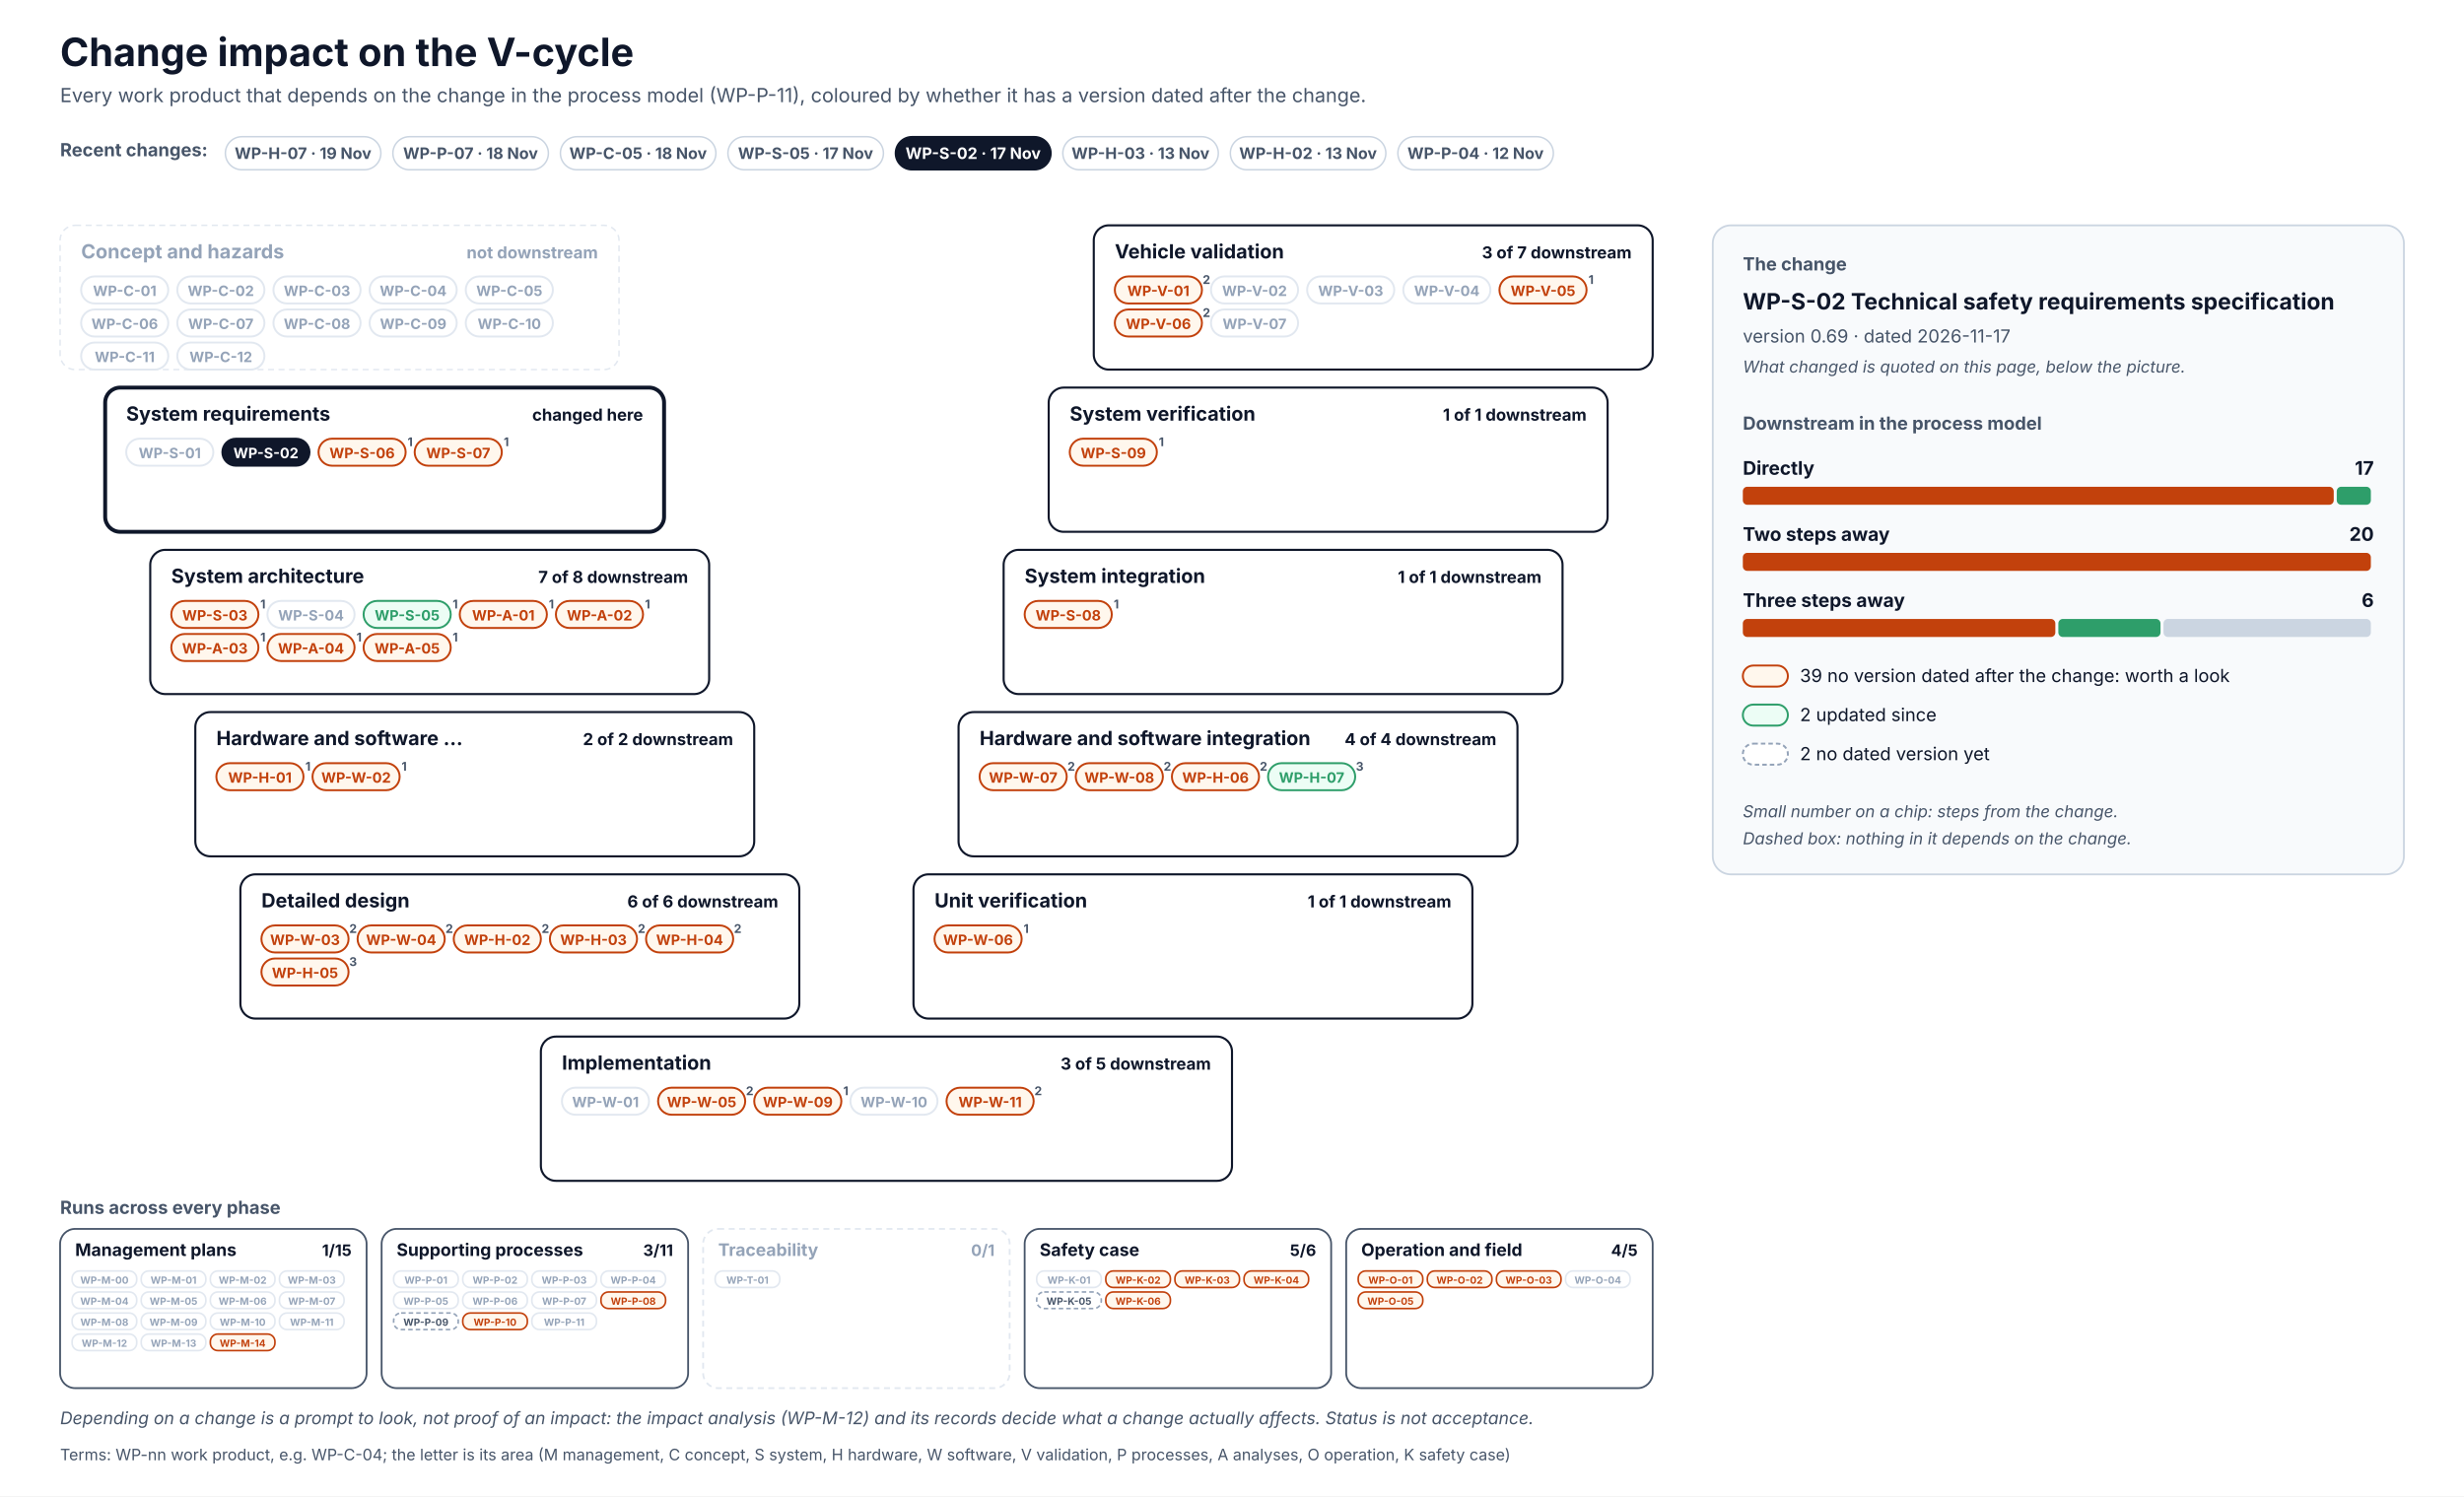
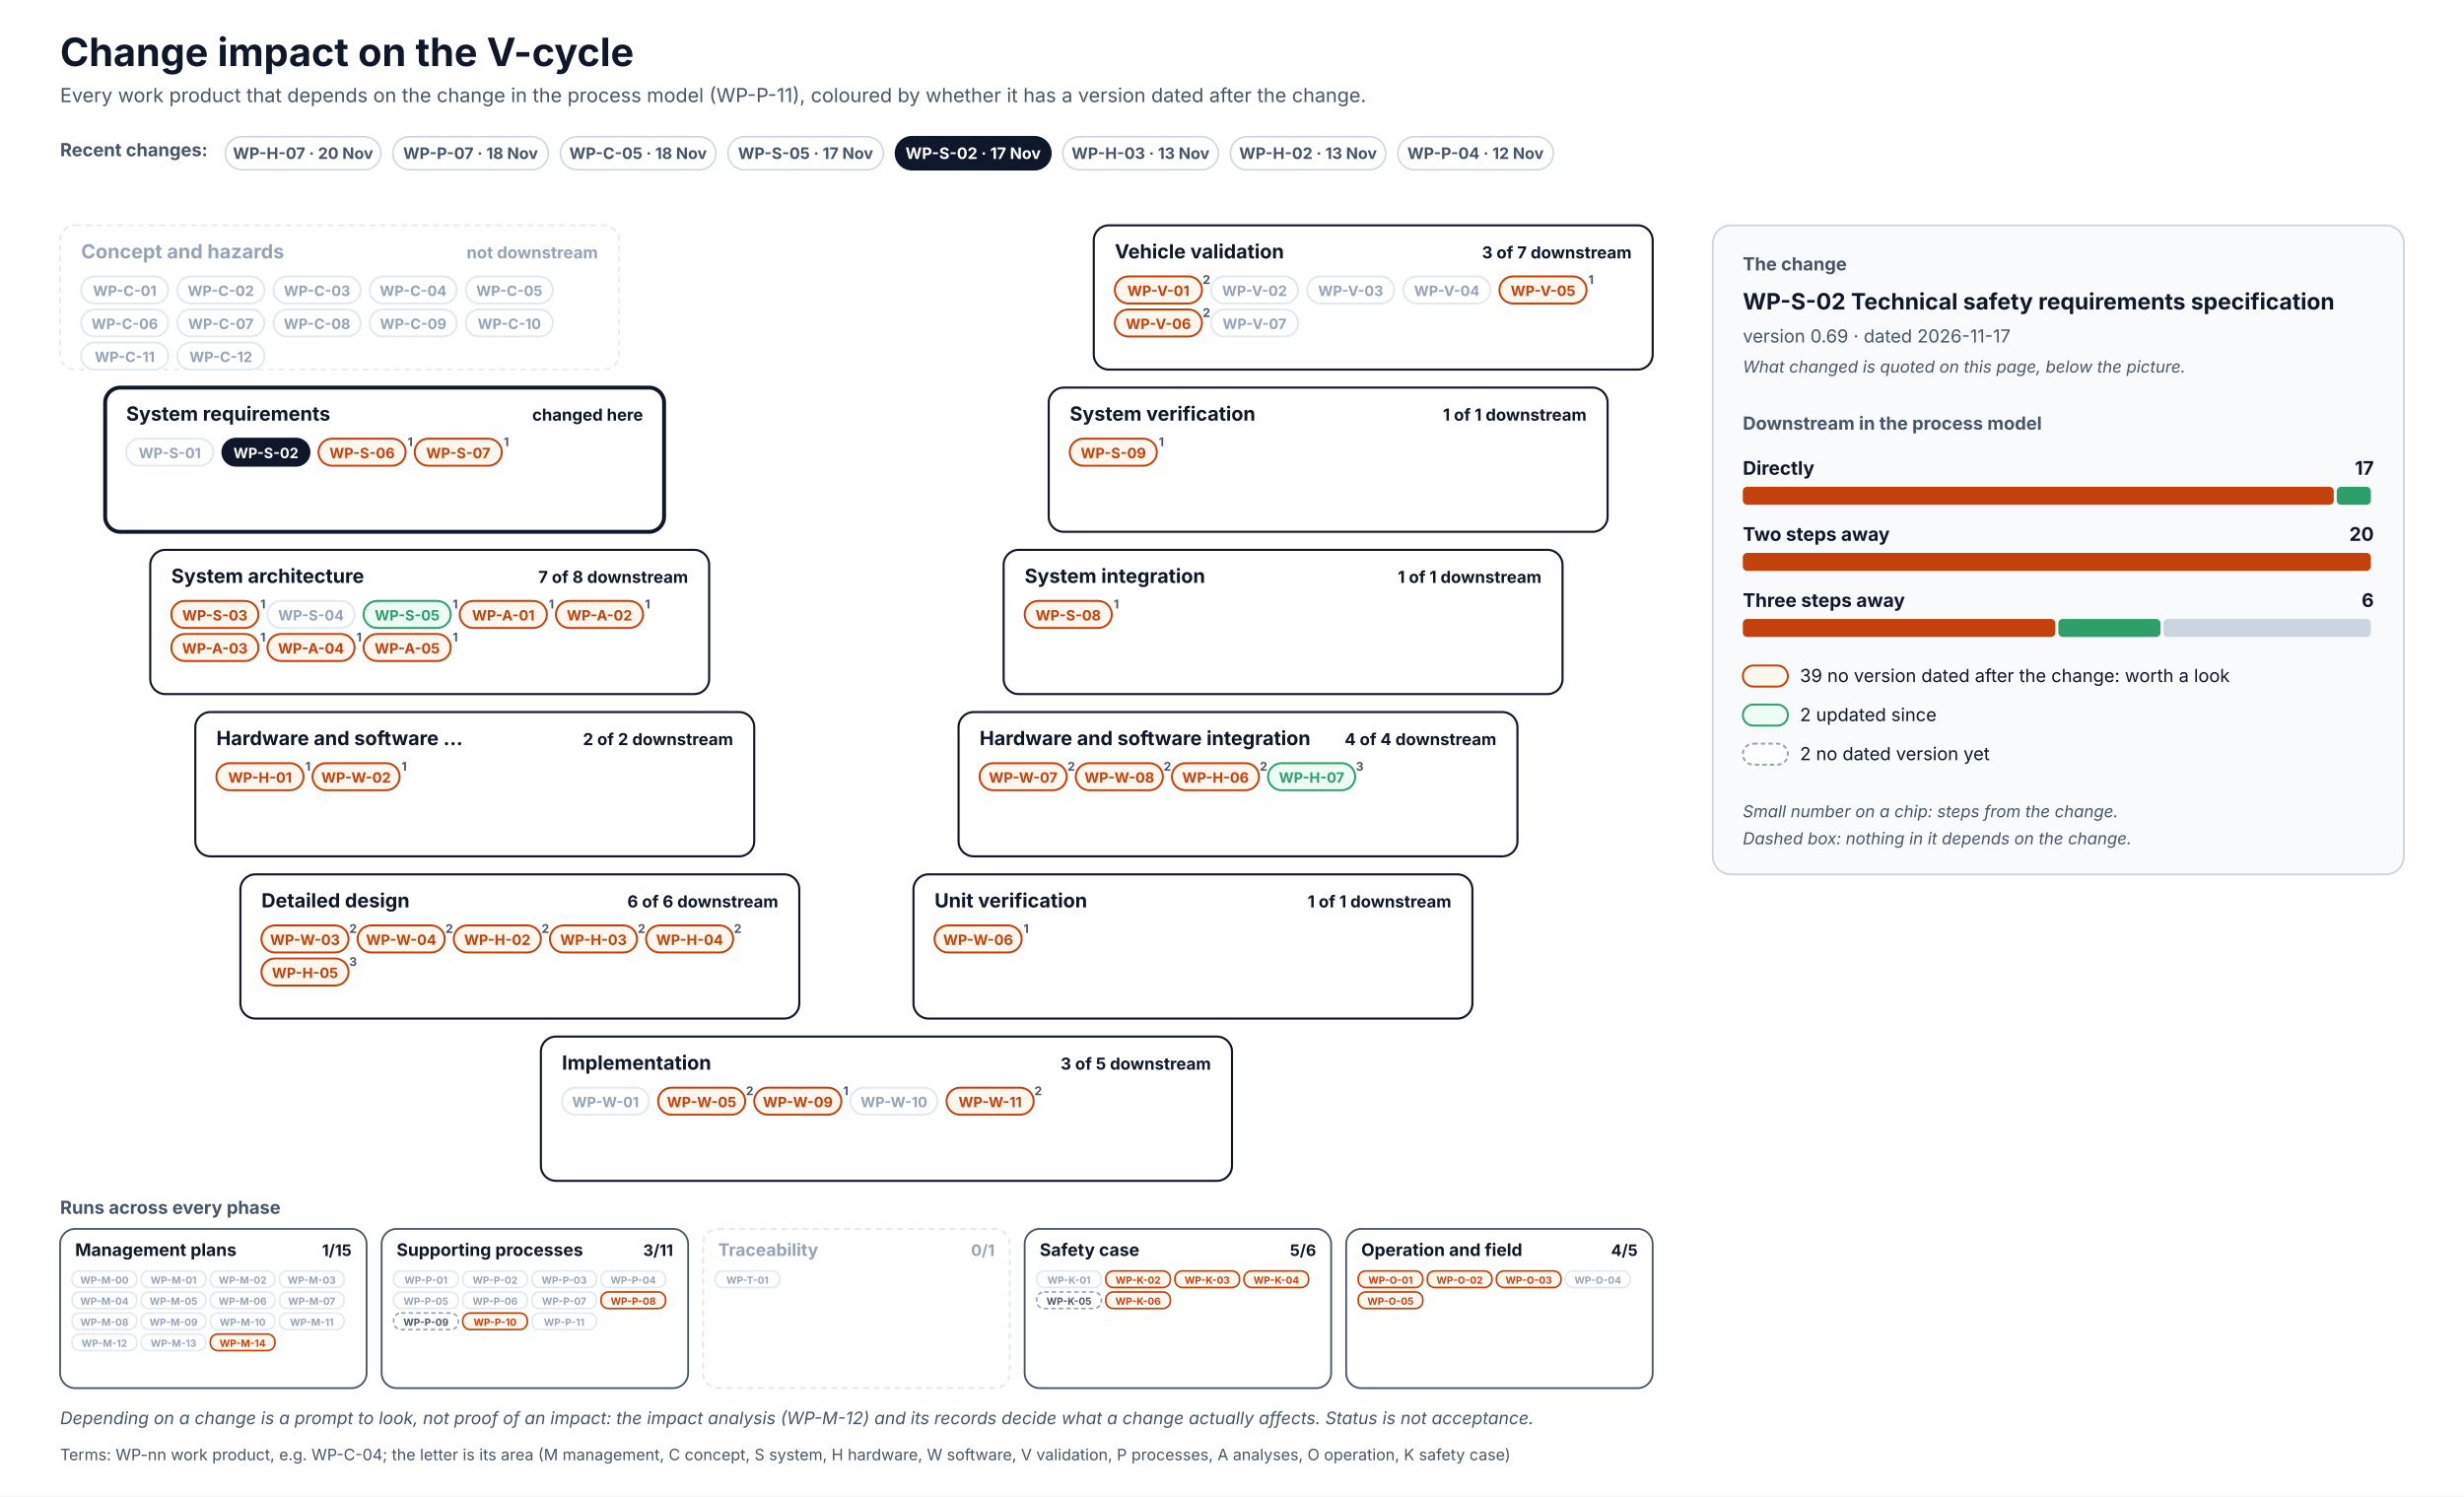
<svg xmlns="http://www.w3.org/2000/svg" width="1640" height="996" viewBox="0 0 1640 996" font-family="Inter, 'Segoe UI', Helvetica, Arial, sans-serif" role="img">
  <defs>
    <pattern id="hatch" patternUnits="userSpaceOnUse" width="6" height="6" patternTransform="rotate(45)">
      <rect width="6" height="6" fill="#F1F5F9" />
      <line x1="0" y1="0" x2="0" y2="6" stroke="#CBD5E1" stroke-width="2" />
    </pattern>
  </defs>
  <rect x="0" y="0" width="1640" height="996" rx="0" fill="#FFFFFF" stroke="none" stroke-width="0" />
  <text x="40" y="44" font-size="26" fill="#0F172A" font-weight="700">Change impact on the V-cycle</text>
  <text x="40" y="68" font-size="13" fill="#475569">Every work product that depends on the change in the process model (WP-P-11), coloured by whether it has a version dated after the change.</text>
  <text x="40" y="104" font-size="12" fill="#475569" font-weight="700">Recent changes:</text>
  <g transform="translate(150,91)">
    <rect x="0" y="0" width="103.5" height="22" rx="11.0" fill="#FFFFFF" stroke="#CBD5E1" stroke-width="1" />
-     <text x="51.7" y="14.8" font-size="10.5" fill="#475569" font-weight="700" text-anchor="middle">WP-H-07 · 19 Nov</text>
+     <text x="51.7" y="14.8" font-size="10.5" fill="#475569" font-weight="700" text-anchor="middle">WP-H-07 · 20 Nov</text>
  </g>
  <g transform="translate(261.5,91)">
    <rect x="0" y="0" width="103.5" height="22" rx="11.0" fill="#FFFFFF" stroke="#CBD5E1" stroke-width="1" />
    <text x="51.7" y="14.8" font-size="10.5" fill="#475569" font-weight="700" text-anchor="middle">WP-P-07 · 18 Nov</text>
  </g>
  <g transform="translate(373,91)">
    <rect x="0" y="0" width="103.5" height="22" rx="11.0" fill="#FFFFFF" stroke="#CBD5E1" stroke-width="1" />
    <text x="51.7" y="14.8" font-size="10.5" fill="#475569" font-weight="700" text-anchor="middle">WP-C-05 · 18 Nov</text>
  </g>
  <g transform="translate(484.5,91)">
    <rect x="0" y="0" width="103.5" height="22" rx="11.0" fill="#FFFFFF" stroke="#CBD5E1" stroke-width="1" />
    <text x="51.7" y="14.8" font-size="10.5" fill="#475569" font-weight="700" text-anchor="middle">WP-S-05 · 17 Nov</text>
  </g>
  <g transform="translate(596,91)">
    <rect x="0" y="0" width="103.5" height="22" rx="11.0" fill="#0F172A" stroke="#0F172A" stroke-width="1" />
    <text x="51.7" y="14.8" font-size="10.5" fill="#FFFFFF" font-weight="700" text-anchor="middle">WP-S-02 · 17 Nov</text>
  </g>
  <g transform="translate(707.4,91)">
    <rect x="0" y="0" width="103.5" height="22" rx="11.0" fill="#FFFFFF" stroke="#CBD5E1" stroke-width="1" />
    <text x="51.7" y="14.8" font-size="10.5" fill="#475569" font-weight="700" text-anchor="middle">WP-H-03 · 13 Nov</text>
  </g>
  <g transform="translate(818.9,91)">
    <rect x="0" y="0" width="103.5" height="22" rx="11.0" fill="#FFFFFF" stroke="#CBD5E1" stroke-width="1" />
    <text x="51.7" y="14.8" font-size="10.5" fill="#475569" font-weight="700" text-anchor="middle">WP-H-02 · 13 Nov</text>
  </g>
  <g transform="translate(930.4,91)">
    <rect x="0" y="0" width="103.5" height="22" rx="11.0" fill="#FFFFFF" stroke="#CBD5E1" stroke-width="1" />
    <text x="51.7" y="14.8" font-size="10.5" fill="#475569" font-weight="700" text-anchor="middle">WP-P-04 · 12 Nov</text>
  </g>
  <rect x="40" y="150" width="372" height="96" rx="10" fill="#FFFFFF" stroke="#E2E8F0" stroke-width="1" stroke-dasharray="4 3" />
  <text x="54" y="172" font-size="13" fill="#94A3B8" font-weight="700">Concept and hazards</text>
  <text x="398" y="172" font-size="11" fill="#94A3B8" font-weight="700" text-anchor="end">not downstream</text>
  <rect x="54" y="184" width="58" height="18" rx="9.0" fill="#FFFFFF" stroke="#E2E8F0" stroke-width="1.3" />
  <text x="83" y="197" font-size="9.5" fill="#94A3B8" font-weight="700" text-anchor="middle">WP-C-01</text>
  <rect x="118" y="184" width="58" height="18" rx="9.0" fill="#FFFFFF" stroke="#E2E8F0" stroke-width="1.3" />
  <text x="147" y="197" font-size="9.5" fill="#94A3B8" font-weight="700" text-anchor="middle">WP-C-02</text>
  <rect x="182" y="184" width="58" height="18" rx="9.0" fill="#FFFFFF" stroke="#E2E8F0" stroke-width="1.3" />
  <text x="211" y="197" font-size="9.5" fill="#94A3B8" font-weight="700" text-anchor="middle">WP-C-03</text>
  <rect x="246" y="184" width="58" height="18" rx="9.0" fill="#FFFFFF" stroke="#E2E8F0" stroke-width="1.3" />
  <text x="275" y="197" font-size="9.5" fill="#94A3B8" font-weight="700" text-anchor="middle">WP-C-04</text>
  <rect x="310" y="184" width="58" height="18" rx="9.0" fill="#FFFFFF" stroke="#E2E8F0" stroke-width="1.3" />
  <text x="339" y="197" font-size="9.5" fill="#94A3B8" font-weight="700" text-anchor="middle">WP-C-05</text>
  <rect x="54" y="206" width="58" height="18" rx="9.0" fill="#FFFFFF" stroke="#E2E8F0" stroke-width="1.3" />
  <text x="83" y="219" font-size="9.5" fill="#94A3B8" font-weight="700" text-anchor="middle">WP-C-06</text>
  <rect x="118" y="206" width="58" height="18" rx="9.0" fill="#FFFFFF" stroke="#E2E8F0" stroke-width="1.3" />
  <text x="147" y="219" font-size="9.5" fill="#94A3B8" font-weight="700" text-anchor="middle">WP-C-07</text>
  <rect x="182" y="206" width="58" height="18" rx="9.0" fill="#FFFFFF" stroke="#E2E8F0" stroke-width="1.3" />
  <text x="211" y="219" font-size="9.5" fill="#94A3B8" font-weight="700" text-anchor="middle">WP-C-08</text>
  <rect x="246" y="206" width="58" height="18" rx="9.0" fill="#FFFFFF" stroke="#E2E8F0" stroke-width="1.3" />
  <text x="275" y="219" font-size="9.5" fill="#94A3B8" font-weight="700" text-anchor="middle">WP-C-09</text>
  <rect x="310" y="206" width="58" height="18" rx="9.0" fill="#FFFFFF" stroke="#E2E8F0" stroke-width="1.3" />
  <text x="339" y="219" font-size="9.5" fill="#94A3B8" font-weight="700" text-anchor="middle">WP-C-10</text>
  <rect x="54" y="228" width="58" height="18" rx="9.0" fill="#FFFFFF" stroke="#E2E8F0" stroke-width="1.3" />
  <text x="83" y="241" font-size="9.5" fill="#94A3B8" font-weight="700" text-anchor="middle">WP-C-11</text>
  <rect x="118" y="228" width="58" height="18" rx="9.0" fill="#FFFFFF" stroke="#E2E8F0" stroke-width="1.3" />
  <text x="147" y="241" font-size="9.5" fill="#94A3B8" font-weight="700" text-anchor="middle">WP-C-12</text>
  <rect x="728" y="150" width="372" height="96" rx="10" fill="#FFFFFF" stroke="#0F172A" stroke-width="1.4" />
  <text x="742" y="172" font-size="13" fill="#0F172A" font-weight="700">Vehicle validation</text>
  <text x="1086" y="172" font-size="11" fill="#0F172A" font-weight="700" text-anchor="end">3 of 7 downstream</text>
  <rect x="742" y="184" width="58" height="18" rx="9.0" fill="#FFF7ED" stroke="#C2410C" stroke-width="1.3" />
  <text x="771" y="197" font-size="9.5" fill="#C2410C" font-weight="700" text-anchor="middle">WP-V-01</text>
  <text x="803" y="189" font-size="8" fill="#475569" font-weight="700" text-anchor="middle">2</text>
  <rect x="806" y="184" width="58" height="18" rx="9.0" fill="#FFFFFF" stroke="#E2E8F0" stroke-width="1.3" />
  <text x="835" y="197" font-size="9.5" fill="#94A3B8" font-weight="700" text-anchor="middle">WP-V-02</text>
  <rect x="870" y="184" width="58" height="18" rx="9.0" fill="#FFFFFF" stroke="#E2E8F0" stroke-width="1.3" />
  <text x="899" y="197" font-size="9.5" fill="#94A3B8" font-weight="700" text-anchor="middle">WP-V-03</text>
  <rect x="934" y="184" width="58" height="18" rx="9.0" fill="#FFFFFF" stroke="#E2E8F0" stroke-width="1.3" />
  <text x="963" y="197" font-size="9.5" fill="#94A3B8" font-weight="700" text-anchor="middle">WP-V-04</text>
  <rect x="998" y="184" width="58" height="18" rx="9.0" fill="#FFF7ED" stroke="#C2410C" stroke-width="1.3" />
  <text x="1027" y="197" font-size="9.5" fill="#C2410C" font-weight="700" text-anchor="middle">WP-V-05</text>
  <text x="1059" y="189" font-size="8" fill="#475569" font-weight="700" text-anchor="middle">1</text>
  <rect x="742" y="206" width="58" height="18" rx="9.0" fill="#FFF7ED" stroke="#C2410C" stroke-width="1.3" />
  <text x="771" y="219" font-size="9.5" fill="#C2410C" font-weight="700" text-anchor="middle">WP-V-06</text>
  <text x="803" y="211" font-size="8" fill="#475569" font-weight="700" text-anchor="middle">2</text>
  <rect x="806" y="206" width="58" height="18" rx="9.0" fill="#FFFFFF" stroke="#E2E8F0" stroke-width="1.3" />
  <text x="835" y="219" font-size="9.5" fill="#94A3B8" font-weight="700" text-anchor="middle">WP-V-07</text>
  <rect x="70" y="258" width="372" height="96" rx="10" fill="#FFFFFF" stroke="#0F172A" stroke-width="2.6" />
  <text x="84" y="280" font-size="13" fill="#0F172A" font-weight="700">System requirements</text>
  <text x="428" y="280" font-size="11" fill="#0F172A" font-weight="700" text-anchor="end">changed here</text>
  <rect x="84" y="292" width="58" height="18" rx="9.0" fill="#FFFFFF" stroke="#E2E8F0" stroke-width="1.3" />
  <text x="113" y="305" font-size="9.5" fill="#94A3B8" font-weight="700" text-anchor="middle">WP-S-01</text>
  <rect x="148" y="292" width="58" height="18" rx="9.0" fill="#0F172A" stroke="#0F172A" stroke-width="1.3" />
  <text x="177" y="305" font-size="9.5" fill="#FFFFFF" font-weight="700" text-anchor="middle">WP-S-02</text>
  <rect x="212" y="292" width="58" height="18" rx="9.0" fill="#FFF7ED" stroke="#C2410C" stroke-width="1.3" />
  <text x="241" y="305" font-size="9.5" fill="#C2410C" font-weight="700" text-anchor="middle">WP-S-06</text>
  <text x="273" y="297" font-size="8" fill="#475569" font-weight="700" text-anchor="middle">1</text>
  <rect x="276" y="292" width="58" height="18" rx="9.0" fill="#FFF7ED" stroke="#C2410C" stroke-width="1.3" />
  <text x="305" y="305" font-size="9.5" fill="#C2410C" font-weight="700" text-anchor="middle">WP-S-07</text>
  <text x="337" y="297" font-size="8" fill="#475569" font-weight="700" text-anchor="middle">1</text>
  <rect x="698" y="258" width="372" height="96" rx="10" fill="#FFFFFF" stroke="#0F172A" stroke-width="1.4" />
  <text x="712" y="280" font-size="13" fill="#0F172A" font-weight="700">System verification</text>
  <text x="1056" y="280" font-size="11" fill="#0F172A" font-weight="700" text-anchor="end">1 of 1 downstream</text>
  <rect x="712" y="292" width="58" height="18" rx="9.0" fill="#FFF7ED" stroke="#C2410C" stroke-width="1.3" />
  <text x="741" y="305" font-size="9.5" fill="#C2410C" font-weight="700" text-anchor="middle">WP-S-09</text>
  <text x="773" y="297" font-size="8" fill="#475569" font-weight="700" text-anchor="middle">1</text>
  <rect x="100" y="366" width="372" height="96" rx="10" fill="#FFFFFF" stroke="#0F172A" stroke-width="1.4" />
  <text x="114" y="388" font-size="13" fill="#0F172A" font-weight="700">System architecture</text>
  <text x="458" y="388" font-size="11" fill="#0F172A" font-weight="700" text-anchor="end">7 of 8 downstream</text>
  <rect x="114" y="400" width="58" height="18" rx="9.0" fill="#FFF7ED" stroke="#C2410C" stroke-width="1.3" />
  <text x="143" y="413" font-size="9.5" fill="#C2410C" font-weight="700" text-anchor="middle">WP-S-03</text>
  <text x="175" y="405" font-size="8" fill="#475569" font-weight="700" text-anchor="middle">1</text>
  <rect x="178" y="400" width="58" height="18" rx="9.0" fill="#FFFFFF" stroke="#E2E8F0" stroke-width="1.3" />
  <text x="207" y="413" font-size="9.5" fill="#94A3B8" font-weight="700" text-anchor="middle">WP-S-04</text>
  <rect x="242" y="400" width="58" height="18" rx="9.0" fill="#ECFDF5" stroke="#2E9E6A" stroke-width="1.3" />
  <text x="271" y="413" font-size="9.5" fill="#2E9E6A" font-weight="700" text-anchor="middle">WP-S-05</text>
  <text x="303" y="405" font-size="8" fill="#475569" font-weight="700" text-anchor="middle">1</text>
  <rect x="306" y="400" width="58" height="18" rx="9.0" fill="#FFF7ED" stroke="#C2410C" stroke-width="1.3" />
  <text x="335" y="413" font-size="9.5" fill="#C2410C" font-weight="700" text-anchor="middle">WP-A-01</text>
  <text x="367" y="405" font-size="8" fill="#475569" font-weight="700" text-anchor="middle">1</text>
  <rect x="370" y="400" width="58" height="18" rx="9.0" fill="#FFF7ED" stroke="#C2410C" stroke-width="1.3" />
  <text x="399" y="413" font-size="9.5" fill="#C2410C" font-weight="700" text-anchor="middle">WP-A-02</text>
  <text x="431" y="405" font-size="8" fill="#475569" font-weight="700" text-anchor="middle">1</text>
  <rect x="114" y="422" width="58" height="18" rx="9.0" fill="#FFF7ED" stroke="#C2410C" stroke-width="1.3" />
  <text x="143" y="435" font-size="9.5" fill="#C2410C" font-weight="700" text-anchor="middle">WP-A-03</text>
  <text x="175" y="427" font-size="8" fill="#475569" font-weight="700" text-anchor="middle">1</text>
  <rect x="178" y="422" width="58" height="18" rx="9.0" fill="#FFF7ED" stroke="#C2410C" stroke-width="1.3" />
  <text x="207" y="435" font-size="9.5" fill="#C2410C" font-weight="700" text-anchor="middle">WP-A-04</text>
  <text x="239" y="427" font-size="8" fill="#475569" font-weight="700" text-anchor="middle">1</text>
  <rect x="242" y="422" width="58" height="18" rx="9.0" fill="#FFF7ED" stroke="#C2410C" stroke-width="1.3" />
  <text x="271" y="435" font-size="9.5" fill="#C2410C" font-weight="700" text-anchor="middle">WP-A-05</text>
  <text x="303" y="427" font-size="8" fill="#475569" font-weight="700" text-anchor="middle">1</text>
  <rect x="668" y="366" width="372" height="96" rx="10" fill="#FFFFFF" stroke="#0F172A" stroke-width="1.4" />
  <text x="682" y="388" font-size="13" fill="#0F172A" font-weight="700">System integration</text>
  <text x="1026" y="388" font-size="11" fill="#0F172A" font-weight="700" text-anchor="end">1 of 1 downstream</text>
  <rect x="682" y="400" width="58" height="18" rx="9.0" fill="#FFF7ED" stroke="#C2410C" stroke-width="1.3" />
  <text x="711" y="413" font-size="9.5" fill="#C2410C" font-weight="700" text-anchor="middle">WP-S-08</text>
  <text x="743" y="405" font-size="8" fill="#475569" font-weight="700" text-anchor="middle">1</text>
  <rect x="130" y="474" width="372" height="96" rx="10" fill="#FFFFFF" stroke="#0F172A" stroke-width="1.4" />
  <text x="144" y="496" font-size="13" fill="#0F172A" font-weight="700">Hardware and software …</text>
  <text x="488" y="496" font-size="11" fill="#0F172A" font-weight="700" text-anchor="end">2 of 2 downstream</text>
  <rect x="144" y="508" width="58" height="18" rx="9.0" fill="#FFF7ED" stroke="#C2410C" stroke-width="1.3" />
  <text x="173" y="521" font-size="9.5" fill="#C2410C" font-weight="700" text-anchor="middle">WP-H-01</text>
  <text x="205" y="513" font-size="8" fill="#475569" font-weight="700" text-anchor="middle">1</text>
  <rect x="208" y="508" width="58" height="18" rx="9.0" fill="#FFF7ED" stroke="#C2410C" stroke-width="1.3" />
  <text x="237" y="521" font-size="9.5" fill="#C2410C" font-weight="700" text-anchor="middle">WP-W-02</text>
  <text x="269" y="513" font-size="8" fill="#475569" font-weight="700" text-anchor="middle">1</text>
  <rect x="638" y="474" width="372" height="96" rx="10" fill="#FFFFFF" stroke="#0F172A" stroke-width="1.4" />
  <text x="652" y="496" font-size="13" fill="#0F172A" font-weight="700">Hardware and software integration</text>
  <text x="996" y="496" font-size="11" fill="#0F172A" font-weight="700" text-anchor="end">4 of 4 downstream</text>
  <rect x="652" y="508" width="58" height="18" rx="9.0" fill="#FFF7ED" stroke="#C2410C" stroke-width="1.3" />
  <text x="681" y="521" font-size="9.5" fill="#C2410C" font-weight="700" text-anchor="middle">WP-W-07</text>
  <text x="713" y="513" font-size="8" fill="#475569" font-weight="700" text-anchor="middle">2</text>
  <rect x="716" y="508" width="58" height="18" rx="9.0" fill="#FFF7ED" stroke="#C2410C" stroke-width="1.3" />
  <text x="745" y="521" font-size="9.5" fill="#C2410C" font-weight="700" text-anchor="middle">WP-W-08</text>
  <text x="777" y="513" font-size="8" fill="#475569" font-weight="700" text-anchor="middle">2</text>
  <rect x="780" y="508" width="58" height="18" rx="9.0" fill="#FFF7ED" stroke="#C2410C" stroke-width="1.3" />
  <text x="809" y="521" font-size="9.5" fill="#C2410C" font-weight="700" text-anchor="middle">WP-H-06</text>
  <text x="841" y="513" font-size="8" fill="#475569" font-weight="700" text-anchor="middle">2</text>
  <rect x="844" y="508" width="58" height="18" rx="9.0" fill="#ECFDF5" stroke="#2E9E6A" stroke-width="1.3" />
  <text x="873" y="521" font-size="9.5" fill="#2E9E6A" font-weight="700" text-anchor="middle">WP-H-07</text>
  <text x="905" y="513" font-size="8" fill="#475569" font-weight="700" text-anchor="middle">3</text>
  <rect x="160" y="582" width="372" height="96" rx="10" fill="#FFFFFF" stroke="#0F172A" stroke-width="1.4" />
  <text x="174" y="604" font-size="13" fill="#0F172A" font-weight="700">Detailed design</text>
  <text x="518" y="604" font-size="11" fill="#0F172A" font-weight="700" text-anchor="end">6 of 6 downstream</text>
  <rect x="174" y="616" width="58" height="18" rx="9.0" fill="#FFF7ED" stroke="#C2410C" stroke-width="1.3" />
  <text x="203" y="629" font-size="9.5" fill="#C2410C" font-weight="700" text-anchor="middle">WP-W-03</text>
  <text x="235" y="621" font-size="8" fill="#475569" font-weight="700" text-anchor="middle">2</text>
  <rect x="238" y="616" width="58" height="18" rx="9.0" fill="#FFF7ED" stroke="#C2410C" stroke-width="1.3" />
  <text x="267" y="629" font-size="9.5" fill="#C2410C" font-weight="700" text-anchor="middle">WP-W-04</text>
  <text x="299" y="621" font-size="8" fill="#475569" font-weight="700" text-anchor="middle">2</text>
  <rect x="302" y="616" width="58" height="18" rx="9.0" fill="#FFF7ED" stroke="#C2410C" stroke-width="1.3" />
  <text x="331" y="629" font-size="9.5" fill="#C2410C" font-weight="700" text-anchor="middle">WP-H-02</text>
  <text x="363" y="621" font-size="8" fill="#475569" font-weight="700" text-anchor="middle">2</text>
  <rect x="366" y="616" width="58" height="18" rx="9.0" fill="#FFF7ED" stroke="#C2410C" stroke-width="1.3" />
  <text x="395" y="629" font-size="9.5" fill="#C2410C" font-weight="700" text-anchor="middle">WP-H-03</text>
  <text x="427" y="621" font-size="8" fill="#475569" font-weight="700" text-anchor="middle">2</text>
  <rect x="430" y="616" width="58" height="18" rx="9.0" fill="#FFF7ED" stroke="#C2410C" stroke-width="1.3" />
  <text x="459" y="629" font-size="9.5" fill="#C2410C" font-weight="700" text-anchor="middle">WP-H-04</text>
  <text x="491" y="621" font-size="8" fill="#475569" font-weight="700" text-anchor="middle">2</text>
  <rect x="174" y="638" width="58" height="18" rx="9.0" fill="#FFF7ED" stroke="#C2410C" stroke-width="1.3" />
  <text x="203" y="651" font-size="9.5" fill="#C2410C" font-weight="700" text-anchor="middle">WP-H-05</text>
  <text x="235" y="643" font-size="8" fill="#475569" font-weight="700" text-anchor="middle">3</text>
  <rect x="608" y="582" width="372" height="96" rx="10" fill="#FFFFFF" stroke="#0F172A" stroke-width="1.4" />
  <text x="622" y="604" font-size="13" fill="#0F172A" font-weight="700">Unit verification</text>
  <text x="966" y="604" font-size="11" fill="#0F172A" font-weight="700" text-anchor="end">1 of 1 downstream</text>
  <rect x="622" y="616" width="58" height="18" rx="9.0" fill="#FFF7ED" stroke="#C2410C" stroke-width="1.3" />
  <text x="651" y="629" font-size="9.5" fill="#C2410C" font-weight="700" text-anchor="middle">WP-W-06</text>
  <text x="683" y="621" font-size="8" fill="#475569" font-weight="700" text-anchor="middle">1</text>
  <rect x="360" y="690" width="460" height="96" rx="10" fill="#FFFFFF" stroke="#0F172A" stroke-width="1.4" />
  <text x="374" y="712" font-size="13" fill="#0F172A" font-weight="700">Implementation</text>
  <text x="806" y="712" font-size="11" fill="#0F172A" font-weight="700" text-anchor="end">3 of 5 downstream</text>
  <rect x="374" y="724" width="58" height="18" rx="9.0" fill="#FFFFFF" stroke="#E2E8F0" stroke-width="1.3" />
  <text x="403" y="737" font-size="9.5" fill="#94A3B8" font-weight="700" text-anchor="middle">WP-W-01</text>
  <rect x="438" y="724" width="58" height="18" rx="9.0" fill="#FFF7ED" stroke="#C2410C" stroke-width="1.3" />
  <text x="467" y="737" font-size="9.5" fill="#C2410C" font-weight="700" text-anchor="middle">WP-W-05</text>
  <text x="499" y="729" font-size="8" fill="#475569" font-weight="700" text-anchor="middle">2</text>
  <rect x="502" y="724" width="58" height="18" rx="9.0" fill="#FFF7ED" stroke="#C2410C" stroke-width="1.3" />
  <text x="531" y="737" font-size="9.5" fill="#C2410C" font-weight="700" text-anchor="middle">WP-W-09</text>
  <text x="563" y="729" font-size="8" fill="#475569" font-weight="700" text-anchor="middle">1</text>
  <rect x="566" y="724" width="58" height="18" rx="9.0" fill="#FFFFFF" stroke="#E2E8F0" stroke-width="1.3" />
  <text x="595" y="737" font-size="9.5" fill="#94A3B8" font-weight="700" text-anchor="middle">WP-W-10</text>
  <rect x="630" y="724" width="58" height="18" rx="9.0" fill="#FFF7ED" stroke="#C2410C" stroke-width="1.3" />
  <text x="659" y="737" font-size="9.5" fill="#C2410C" font-weight="700" text-anchor="middle">WP-W-11</text>
  <text x="691" y="729" font-size="8" fill="#475569" font-weight="700" text-anchor="middle">2</text>
  <text x="40" y="808" font-size="12" fill="#475569" font-weight="700">Runs across every phase</text>
  <rect x="40" y="818" width="204" height="106" rx="10" fill="#FFFFFF" stroke="#475569" stroke-width="1.2" />
  <text x="50" y="836" font-size="11.5" fill="#0F172A" font-weight="700">Management plans</text>
  <text x="234" y="836" font-size="10.5" fill="#0F172A" font-weight="700" text-anchor="end">1/15</text>
  <rect x="48" y="846" width="43" height="11" rx="5" fill="#FFFFFF" stroke="#E2E8F0" stroke-width="1.1" />
  <text x="69.5" y="854.5" font-size="6.6" fill="#94A3B8" font-weight="700" text-anchor="middle">WP-M-00</text>
  <rect x="94" y="846" width="43" height="11" rx="5" fill="#FFFFFF" stroke="#E2E8F0" stroke-width="1.1" />
  <text x="115.5" y="854.5" font-size="6.6" fill="#94A3B8" font-weight="700" text-anchor="middle">WP-M-01</text>
  <rect x="140" y="846" width="43" height="11" rx="5" fill="#FFFFFF" stroke="#E2E8F0" stroke-width="1.1" />
  <text x="161.5" y="854.5" font-size="6.6" fill="#94A3B8" font-weight="700" text-anchor="middle">WP-M-02</text>
  <rect x="186" y="846" width="43" height="11" rx="5" fill="#FFFFFF" stroke="#E2E8F0" stroke-width="1.1" />
  <text x="207.5" y="854.5" font-size="6.6" fill="#94A3B8" font-weight="700" text-anchor="middle">WP-M-03</text>
  <rect x="48" y="860" width="43" height="11" rx="5" fill="#FFFFFF" stroke="#E2E8F0" stroke-width="1.1" />
  <text x="69.5" y="868.5" font-size="6.6" fill="#94A3B8" font-weight="700" text-anchor="middle">WP-M-04</text>
  <rect x="94" y="860" width="43" height="11" rx="5" fill="#FFFFFF" stroke="#E2E8F0" stroke-width="1.1" />
  <text x="115.5" y="868.5" font-size="6.6" fill="#94A3B8" font-weight="700" text-anchor="middle">WP-M-05</text>
  <rect x="140" y="860" width="43" height="11" rx="5" fill="#FFFFFF" stroke="#E2E8F0" stroke-width="1.1" />
  <text x="161.5" y="868.5" font-size="6.6" fill="#94A3B8" font-weight="700" text-anchor="middle">WP-M-06</text>
  <rect x="186" y="860" width="43" height="11" rx="5" fill="#FFFFFF" stroke="#E2E8F0" stroke-width="1.1" />
  <text x="207.5" y="868.5" font-size="6.6" fill="#94A3B8" font-weight="700" text-anchor="middle">WP-M-07</text>
  <rect x="48" y="874" width="43" height="11" rx="5" fill="#FFFFFF" stroke="#E2E8F0" stroke-width="1.1" />
  <text x="69.5" y="882.5" font-size="6.6" fill="#94A3B8" font-weight="700" text-anchor="middle">WP-M-08</text>
  <rect x="94" y="874" width="43" height="11" rx="5" fill="#FFFFFF" stroke="#E2E8F0" stroke-width="1.1" />
  <text x="115.5" y="882.5" font-size="6.6" fill="#94A3B8" font-weight="700" text-anchor="middle">WP-M-09</text>
  <rect x="140" y="874" width="43" height="11" rx="5" fill="#FFFFFF" stroke="#E2E8F0" stroke-width="1.1" />
  <text x="161.5" y="882.5" font-size="6.6" fill="#94A3B8" font-weight="700" text-anchor="middle">WP-M-10</text>
  <rect x="186" y="874" width="43" height="11" rx="5" fill="#FFFFFF" stroke="#E2E8F0" stroke-width="1.1" />
  <text x="207.5" y="882.5" font-size="6.6" fill="#94A3B8" font-weight="700" text-anchor="middle">WP-M-11</text>
  <rect x="48" y="888" width="43" height="11" rx="5" fill="#FFFFFF" stroke="#E2E8F0" stroke-width="1.1" />
  <text x="69.5" y="896.5" font-size="6.6" fill="#94A3B8" font-weight="700" text-anchor="middle">WP-M-12</text>
  <rect x="94" y="888" width="43" height="11" rx="5" fill="#FFFFFF" stroke="#E2E8F0" stroke-width="1.1" />
  <text x="115.5" y="896.5" font-size="6.6" fill="#94A3B8" font-weight="700" text-anchor="middle">WP-M-13</text>
  <rect x="140" y="888" width="43" height="11" rx="5" fill="#FFF7ED" stroke="#C2410C" stroke-width="1.1" />
  <text x="161.5" y="896.5" font-size="6.6" fill="#C2410C" font-weight="700" text-anchor="middle">WP-M-14</text>
  <rect x="254" y="818" width="204" height="106" rx="10" fill="#FFFFFF" stroke="#475569" stroke-width="1.2" />
  <text x="264" y="836" font-size="11.5" fill="#0F172A" font-weight="700">Supporting processes</text>
  <text x="448" y="836" font-size="10.5" fill="#0F172A" font-weight="700" text-anchor="end">3/11</text>
  <rect x="262" y="846" width="43" height="11" rx="5" fill="#FFFFFF" stroke="#E2E8F0" stroke-width="1.1" />
  <text x="283.5" y="854.5" font-size="6.6" fill="#94A3B8" font-weight="700" text-anchor="middle">WP-P-01</text>
  <rect x="308" y="846" width="43" height="11" rx="5" fill="#FFFFFF" stroke="#E2E8F0" stroke-width="1.1" />
  <text x="329.5" y="854.5" font-size="6.6" fill="#94A3B8" font-weight="700" text-anchor="middle">WP-P-02</text>
  <rect x="354" y="846" width="43" height="11" rx="5" fill="#FFFFFF" stroke="#E2E8F0" stroke-width="1.1" />
  <text x="375.5" y="854.5" font-size="6.6" fill="#94A3B8" font-weight="700" text-anchor="middle">WP-P-03</text>
  <rect x="400" y="846" width="43" height="11" rx="5" fill="#FFFFFF" stroke="#E2E8F0" stroke-width="1.1" />
  <text x="421.5" y="854.5" font-size="6.6" fill="#94A3B8" font-weight="700" text-anchor="middle">WP-P-04</text>
  <rect x="262" y="860" width="43" height="11" rx="5" fill="#FFFFFF" stroke="#E2E8F0" stroke-width="1.1" />
  <text x="283.5" y="868.5" font-size="6.6" fill="#94A3B8" font-weight="700" text-anchor="middle">WP-P-05</text>
  <rect x="308" y="860" width="43" height="11" rx="5" fill="#FFFFFF" stroke="#E2E8F0" stroke-width="1.1" />
  <text x="329.5" y="868.5" font-size="6.6" fill="#94A3B8" font-weight="700" text-anchor="middle">WP-P-06</text>
  <rect x="354" y="860" width="43" height="11" rx="5" fill="#FFFFFF" stroke="#E2E8F0" stroke-width="1.1" />
  <text x="375.5" y="868.5" font-size="6.6" fill="#94A3B8" font-weight="700" text-anchor="middle">WP-P-07</text>
  <rect x="400" y="860" width="43" height="11" rx="5" fill="#FFF7ED" stroke="#C2410C" stroke-width="1.1" />
  <text x="421.5" y="868.5" font-size="6.6" fill="#C2410C" font-weight="700" text-anchor="middle">WP-P-08</text>
  <rect x="262" y="874" width="43" height="11" rx="5" fill="#FFFFFF" stroke="#94A3B8" stroke-width="1.1" stroke-dasharray="3 2" />
  <text x="283.5" y="882.5" font-size="6.6" fill="#475569" font-weight="700" text-anchor="middle">WP-P-09</text>
  <rect x="308" y="874" width="43" height="11" rx="5" fill="#FFF7ED" stroke="#C2410C" stroke-width="1.1" />
  <text x="329.5" y="882.5" font-size="6.6" fill="#C2410C" font-weight="700" text-anchor="middle">WP-P-10</text>
  <rect x="354" y="874" width="43" height="11" rx="5" fill="#FFFFFF" stroke="#E2E8F0" stroke-width="1.1" />
  <text x="375.5" y="882.5" font-size="6.6" fill="#94A3B8" font-weight="700" text-anchor="middle">WP-P-11</text>
  <rect x="468" y="818" width="204" height="106" rx="10" fill="#FFFFFF" stroke="#E2E8F0" stroke-width="1.2" stroke-dasharray="4 3" />
  <text x="478" y="836" font-size="11.5" fill="#94A3B8" font-weight="700">Traceability</text>
  <text x="662" y="836" font-size="10.5" fill="#94A3B8" font-weight="700" text-anchor="end">0/1</text>
  <rect x="476" y="846" width="43" height="11" rx="5" fill="#FFFFFF" stroke="#E2E8F0" stroke-width="1.1" />
  <text x="497.5" y="854.5" font-size="6.6" fill="#94A3B8" font-weight="700" text-anchor="middle">WP-T-01</text>
  <rect x="682" y="818" width="204" height="106" rx="10" fill="#FFFFFF" stroke="#475569" stroke-width="1.2" />
  <text x="692" y="836" font-size="11.5" fill="#0F172A" font-weight="700">Safety case</text>
  <text x="876" y="836" font-size="10.5" fill="#0F172A" font-weight="700" text-anchor="end">5/6</text>
  <rect x="690" y="846" width="43" height="11" rx="5" fill="#FFFFFF" stroke="#E2E8F0" stroke-width="1.1" />
  <text x="711.5" y="854.5" font-size="6.6" fill="#94A3B8" font-weight="700" text-anchor="middle">WP-K-01</text>
  <rect x="736" y="846" width="43" height="11" rx="5" fill="#FFF7ED" stroke="#C2410C" stroke-width="1.1" />
  <text x="757.5" y="854.5" font-size="6.6" fill="#C2410C" font-weight="700" text-anchor="middle">WP-K-02</text>
  <rect x="782" y="846" width="43" height="11" rx="5" fill="#FFF7ED" stroke="#C2410C" stroke-width="1.1" />
  <text x="803.5" y="854.5" font-size="6.6" fill="#C2410C" font-weight="700" text-anchor="middle">WP-K-03</text>
  <rect x="828" y="846" width="43" height="11" rx="5" fill="#FFF7ED" stroke="#C2410C" stroke-width="1.1" />
  <text x="849.5" y="854.5" font-size="6.6" fill="#C2410C" font-weight="700" text-anchor="middle">WP-K-04</text>
  <rect x="690" y="860" width="43" height="11" rx="5" fill="#FFFFFF" stroke="#94A3B8" stroke-width="1.1" stroke-dasharray="3 2" />
  <text x="711.5" y="868.5" font-size="6.6" fill="#475569" font-weight="700" text-anchor="middle">WP-K-05</text>
  <rect x="736" y="860" width="43" height="11" rx="5" fill="#FFF7ED" stroke="#C2410C" stroke-width="1.1" />
  <text x="757.5" y="868.5" font-size="6.6" fill="#C2410C" font-weight="700" text-anchor="middle">WP-K-06</text>
  <rect x="896" y="818" width="204" height="106" rx="10" fill="#FFFFFF" stroke="#475569" stroke-width="1.2" />
  <text x="906" y="836" font-size="11.5" fill="#0F172A" font-weight="700">Operation and field</text>
  <text x="1090" y="836" font-size="10.5" fill="#0F172A" font-weight="700" text-anchor="end">4/5</text>
  <rect x="904" y="846" width="43" height="11" rx="5" fill="#FFF7ED" stroke="#C2410C" stroke-width="1.1" />
  <text x="925.5" y="854.5" font-size="6.6" fill="#C2410C" font-weight="700" text-anchor="middle">WP-O-01</text>
  <rect x="950" y="846" width="43" height="11" rx="5" fill="#FFF7ED" stroke="#C2410C" stroke-width="1.1" />
  <text x="971.5" y="854.5" font-size="6.6" fill="#C2410C" font-weight="700" text-anchor="middle">WP-O-02</text>
  <rect x="996" y="846" width="43" height="11" rx="5" fill="#FFF7ED" stroke="#C2410C" stroke-width="1.1" />
  <text x="1017.5" y="854.5" font-size="6.6" fill="#C2410C" font-weight="700" text-anchor="middle">WP-O-03</text>
  <rect x="1042" y="846" width="43" height="11" rx="5" fill="#FFFFFF" stroke="#E2E8F0" stroke-width="1.1" />
  <text x="1063.5" y="854.5" font-size="6.6" fill="#94A3B8" font-weight="700" text-anchor="middle">WP-O-04</text>
  <rect x="904" y="860" width="43" height="11" rx="5" fill="#FFF7ED" stroke="#C2410C" stroke-width="1.1" />
  <text x="925.5" y="868.5" font-size="6.6" fill="#C2410C" font-weight="700" text-anchor="middle">WP-O-05</text>
  <rect x="1140" y="150" width="460" height="432" rx="12" fill="#F8FAFC" stroke="#CBD5E1" stroke-width="1.2" />
  <text x="1160" y="180" font-size="12" fill="#475569" font-weight="700">The change</text>
  <text x="1160" y="206" font-size="15" fill="#0F172A" font-weight="700">WP-S-02 Technical safety requirements specification</text>
  <text x="1160" y="228" font-size="12" fill="#475569">version 0.69 · dated 2026-11-17</text>
  <text x="1160" y="248" font-size="11" fill="#475569" font-style="italic">What changed is quoted on this page, below the picture.</text>
  <text x="1160" y="286" font-size="12" fill="#475569" font-weight="700">Downstream in the process model</text>
  <text x="1160" y="316" font-size="12.5" fill="#0F172A" font-weight="700">Directly</text>
  <text x="1580" y="316" font-size="12.5" fill="#0F172A" font-weight="700" text-anchor="end">17</text>
  <rect x="1160" y="324" width="393.3" height="12" rx="3" fill="#C2410C" stroke="none" stroke-width="0" />
  <rect x="1555.3" y="324" width="22.7" height="12" rx="3" fill="#2E9E6A" stroke="none" stroke-width="0" />
  <text x="1160" y="360" font-size="12.5" fill="#0F172A" font-weight="700">Two steps away</text>
  <text x="1580" y="360" font-size="12.5" fill="#0F172A" font-weight="700" text-anchor="end">20</text>
  <rect x="1160" y="368" width="418" height="12" rx="3" fill="#C2410C" stroke="none" stroke-width="0" />
  <text x="1160" y="404" font-size="12.5" fill="#0F172A" font-weight="700">Three steps away</text>
  <text x="1580" y="404" font-size="12.5" fill="#0F172A" font-weight="700" text-anchor="end">6</text>
  <rect x="1160" y="412" width="208" height="12" rx="3" fill="#C2410C" stroke="none" stroke-width="0" />
  <rect x="1370" y="412" width="68" height="12" rx="3" fill="#2E9E6A" stroke="none" stroke-width="0" />
  <rect x="1440" y="412" width="138" height="12" rx="3" fill="#CBD5E1" stroke="none" stroke-width="0" />
  <rect x="1160" y="443" width="30" height="14" rx="7" fill="#FFF7ED" stroke="#C2410C" stroke-width="1.3" />
  <text x="1198" y="454" font-size="12" fill="#0F172A">39 no version dated after the change: worth a look</text>
  <rect x="1160" y="469" width="30" height="14" rx="7" fill="#ECFDF5" stroke="#2E9E6A" stroke-width="1.3" />
  <text x="1198" y="480" font-size="12" fill="#0F172A">2 updated since</text>
  <rect x="1160" y="495" width="30" height="14" rx="7" fill="#FFFFFF" stroke="#94A3B8" stroke-width="1.3" stroke-dasharray="3 2" />
  <text x="1198" y="506" font-size="12" fill="#0F172A">2 no dated version yet</text>
  <text x="1160" y="544" font-size="11" fill="#475569" font-style="italic">Small number on a chip: steps from the change.</text>
  <text x="1160" y="562" font-size="11" fill="#475569" font-style="italic">Dashed box: nothing in it depends on the change.</text>
  <text x="40" y="948" font-size="11.5" fill="#475569" font-style="italic">Depending on a change is a prompt to look, not proof of an impact: the impact analysis (WP-M-12) and its records decide what a change actually affects. Status is not acceptance.</text>
  <g class="terms">
    <text x="40" y="972" font-size="10.5" fill="#475569">Terms: WP-nn work product, e.g. WP-C-04; the letter is its area (M management, C concept, S system, H hardware, W software, V validation, P processes, A analyses, O operation, K safety case)</text>
  </g>
</svg>
